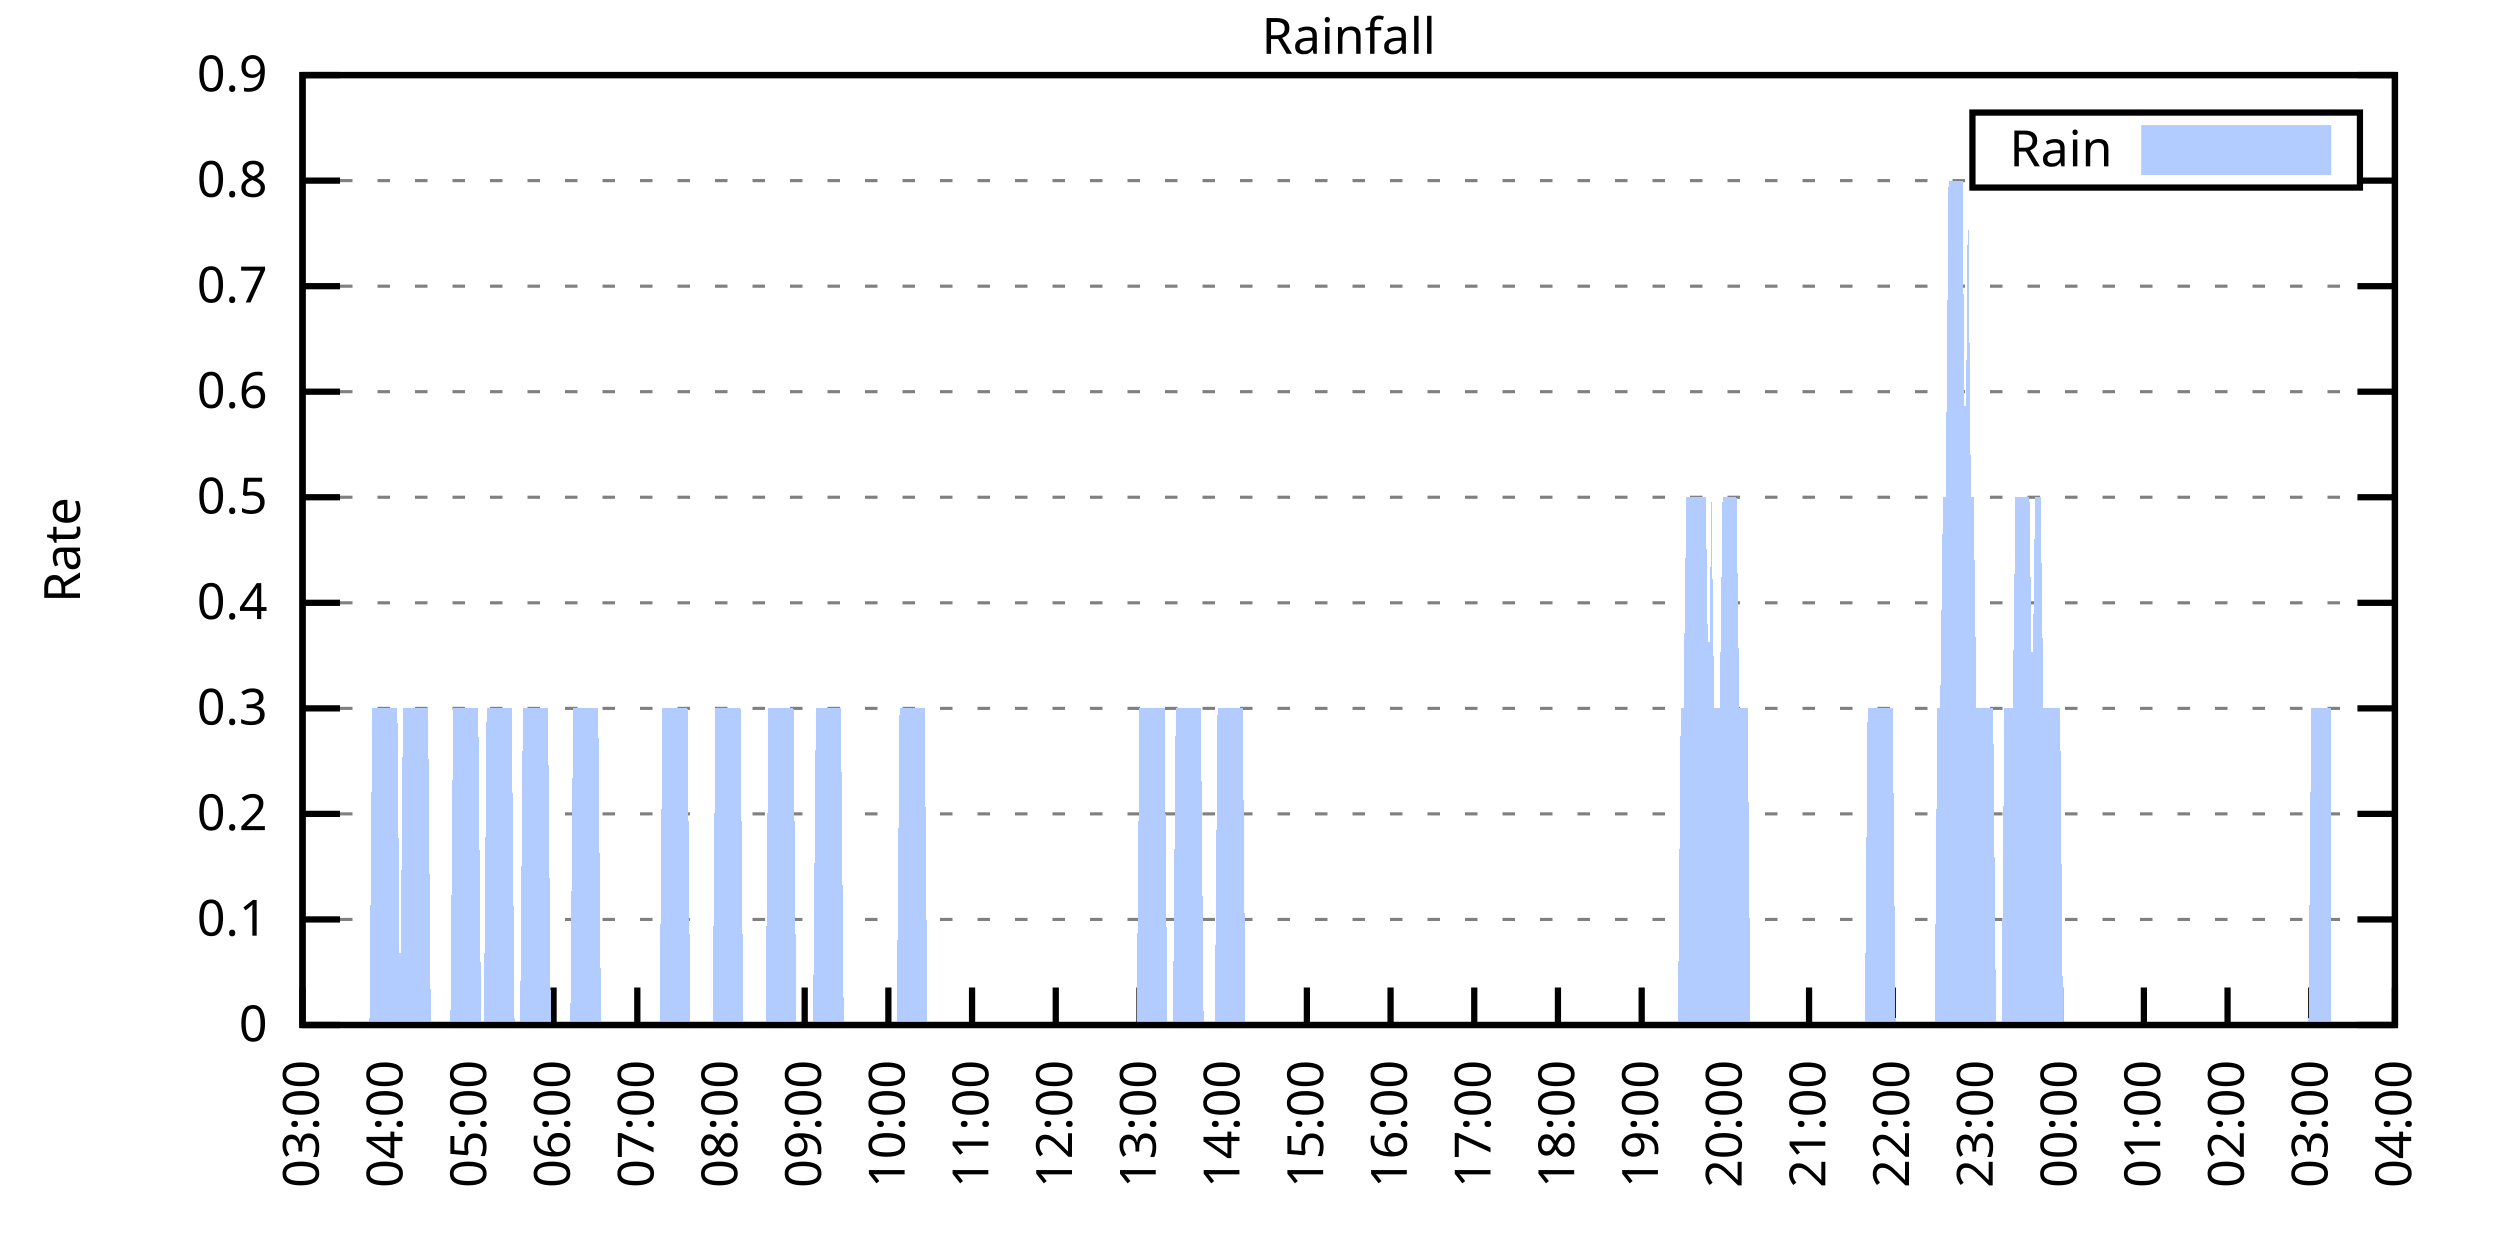
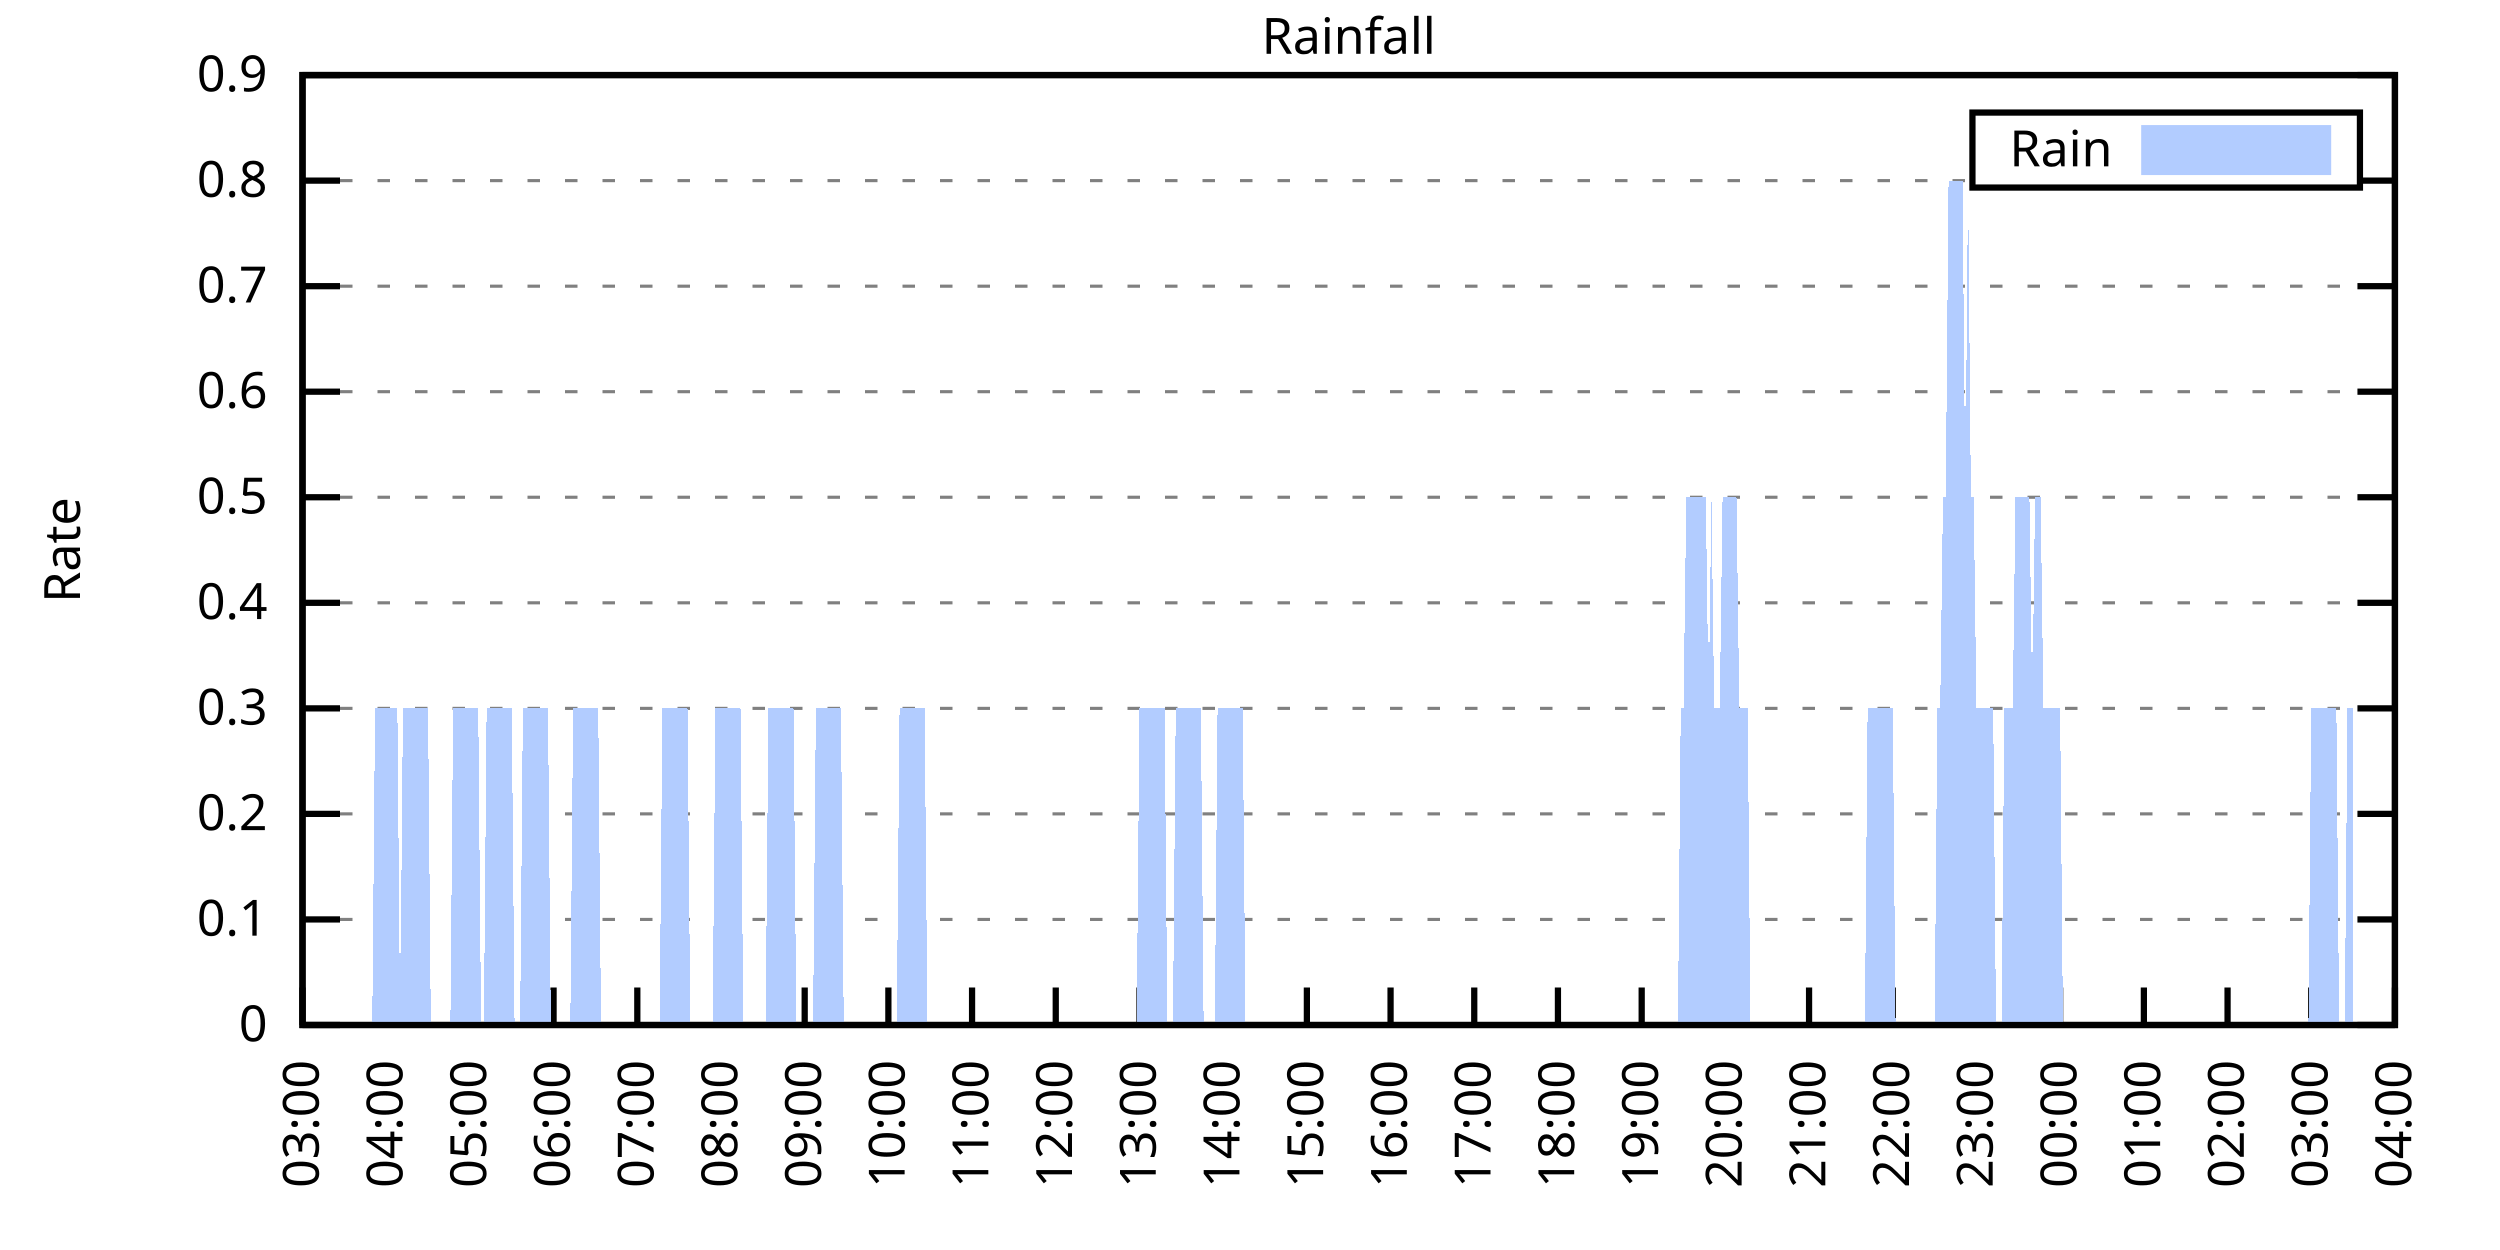
<svg xmlns="http://www.w3.org/2000/svg" xmlns:xlink="http://www.w3.org/1999/xlink" width="400" height="200" viewBox="0 0 400 200">
  <g id="gnuplot_canvas">
    <rect x="0" y="0" width="400" height="200" fill="none" />
    <defs>
      <circle id="gpDot" r="0.5" stroke-width="0.5" stroke="currentColor" />
      <path id="gpPt0" stroke-width="0.333" stroke="currentColor" d="M-1,0 h2 M0,-1 v2" />
      <path id="gpPt1" stroke-width="0.333" stroke="currentColor" d="M-1,-1 L1,1 M1,-1 L-1,1" />
      <path id="gpPt2" stroke-width="0.333" stroke="currentColor" d="M-1,0 L1,0 M0,-1 L0,1 M-1,-1 L1,1 M-1,1 L1,-1" />
      <rect id="gpPt3" stroke-width="0.333" stroke="currentColor" x="-1" y="-1" width="2" height="2" />
      <rect id="gpPt4" stroke-width="0.333" stroke="currentColor" fill="currentColor" x="-1" y="-1" width="2" height="2" />
      <circle id="gpPt5" stroke-width="0.333" stroke="currentColor" cx="0" cy="0" r="1" />
      <use xlink:href="#gpPt5" id="gpPt6" fill="currentColor" stroke="none" />
      <path id="gpPt7" stroke-width="0.333" stroke="currentColor" d="M0,-1.33 L-1.33,0.67 L1.33,0.67 z" />
      <use xlink:href="#gpPt7" id="gpPt8" fill="currentColor" stroke="none" />
      <use xlink:href="#gpPt7" id="gpPt9" stroke="currentColor" transform="rotate(180)" />
      <use xlink:href="#gpPt9" id="gpPt10" fill="currentColor" stroke="none" />
      <use xlink:href="#gpPt3" id="gpPt11" stroke="currentColor" transform="rotate(45)" />
      <use xlink:href="#gpPt11" id="gpPt12" fill="currentColor" stroke="none" />
      <path id="gpPt13" stroke-width="0.333" stroke="currentColor" d="M0,1.330 L1.265,0.411 L0.782,-1.067 L-0.782,-1.076 L-1.265,0.411 z" />
      <use xlink:href="#gpPt13" id="gpPt14" fill="currentColor" stroke="none" />
      <filter id="textbox" filterUnits="objectBoundingBox" x="0" y="0" height="1" width="1">
        <feFlood flood-color="white" flood-opacity="1" result="bgnd" />
        <feComposite in="SourceGraphic" in2="bgnd" operator="atop" />
      </filter>
      <filter id="greybox" filterUnits="objectBoundingBox" x="0" y="0" height="1" width="1">
        <feFlood flood-color="lightgrey" flood-opacity="1" result="grey" />
        <feComposite in="SourceGraphic" in2="grey" operator="atop" />
      </filter>
    </defs>
    <g fill="none" color="white" stroke="currentColor" stroke-width="1.00" stroke-linecap="butt" stroke-linejoin="miter">
</g>
    <g fill="none" color="black" stroke="currentColor" stroke-width="1.00" stroke-linecap="butt" stroke-linejoin="miter">
      <g stroke="none" shape-rendering="crispEdges">
        <polygon fill="rgb(255, 255, 255)" points="48.40,164.00 383.18,164.00 383.18,12.02 48.40,12.02 " />
      </g>
    </g>
    <g fill="none" color="black" stroke="currentColor" stroke-width="1.00" stroke-linecap="butt" stroke-linejoin="miter">
</g>
    <g fill="none" color="black" stroke="black" stroke-width="0.50" stroke-linecap="butt" stroke-linejoin="miter">
</g>
    <g fill="none" color="gray" stroke="currentColor" stroke-width="0.50" stroke-linecap="butt" stroke-linejoin="miter">
      <path stroke="gray" stroke-dasharray="2,4" class="gridline" d="M48.40,164.00 L383.19,164.00  " />
    </g>
    <g fill="none" color="gray" stroke="gray" stroke-width="1.00" stroke-linecap="butt" stroke-linejoin="miter">
</g>
    <g fill="none" color="black" stroke="currentColor" stroke-width="1.00" stroke-linecap="butt" stroke-linejoin="miter">
      <path stroke="black" d="M48.40,164.00 L54.40,164.00 M383.19,164.00 L377.19,164.00  " />
      <g transform="translate(42.80,166.60)" stroke="none" fill="black" font-family="Sans" font-size="8.00" text-anchor="end">
        <text>
          <tspan font-family="Sans"> 0</tspan>
        </text>
      </g>
    </g>
    <g fill="none" color="black" stroke="currentColor" stroke-width="1.00" stroke-linecap="butt" stroke-linejoin="miter">
</g>
    <g fill="none" color="black" stroke="black" stroke-width="0.50" stroke-linecap="butt" stroke-linejoin="miter">
</g>
    <g fill="none" color="gray" stroke="currentColor" stroke-width="0.50" stroke-linecap="butt" stroke-linejoin="miter">
      <path stroke="gray" stroke-dasharray="2,4" class="gridline" d="M48.40,147.11 L383.19,147.11  " />
    </g>
    <g fill="none" color="gray" stroke="gray" stroke-width="1.00" stroke-linecap="butt" stroke-linejoin="miter">
</g>
    <g fill="none" color="black" stroke="currentColor" stroke-width="1.00" stroke-linecap="butt" stroke-linejoin="miter">
      <path stroke="black" d="M48.40,147.11 L54.40,147.11 M383.19,147.11 L377.19,147.11  " />
      <g transform="translate(42.80,149.71)" stroke="none" fill="black" font-family="Sans" font-size="8.00" text-anchor="end">
        <text>
          <tspan font-family="Sans"> 0.1</tspan>
        </text>
      </g>
    </g>
    <g fill="none" color="black" stroke="currentColor" stroke-width="1.00" stroke-linecap="butt" stroke-linejoin="miter">
</g>
    <g fill="none" color="black" stroke="black" stroke-width="0.50" stroke-linecap="butt" stroke-linejoin="miter">
</g>
    <g fill="none" color="gray" stroke="currentColor" stroke-width="0.50" stroke-linecap="butt" stroke-linejoin="miter">
      <path stroke="gray" stroke-dasharray="2,4" class="gridline" d="M48.40,130.22 L383.19,130.22  " />
    </g>
    <g fill="none" color="gray" stroke="gray" stroke-width="1.00" stroke-linecap="butt" stroke-linejoin="miter">
</g>
    <g fill="none" color="black" stroke="currentColor" stroke-width="1.00" stroke-linecap="butt" stroke-linejoin="miter">
      <path stroke="black" d="M48.40,130.22 L54.40,130.22 M383.19,130.22 L377.19,130.22  " />
      <g transform="translate(42.80,132.82)" stroke="none" fill="black" font-family="Sans" font-size="8.00" text-anchor="end">
        <text>
          <tspan font-family="Sans"> 0.2</tspan>
        </text>
      </g>
    </g>
    <g fill="none" color="black" stroke="currentColor" stroke-width="1.00" stroke-linecap="butt" stroke-linejoin="miter">
</g>
    <g fill="none" color="black" stroke="black" stroke-width="0.50" stroke-linecap="butt" stroke-linejoin="miter">
</g>
    <g fill="none" color="gray" stroke="currentColor" stroke-width="0.50" stroke-linecap="butt" stroke-linejoin="miter">
      <path stroke="gray" stroke-dasharray="2,4" class="gridline" d="M48.40,113.34 L383.19,113.34  " />
    </g>
    <g fill="none" color="gray" stroke="gray" stroke-width="1.00" stroke-linecap="butt" stroke-linejoin="miter">
</g>
    <g fill="none" color="black" stroke="currentColor" stroke-width="1.00" stroke-linecap="butt" stroke-linejoin="miter">
      <path stroke="black" d="M48.40,113.34 L54.40,113.34 M383.19,113.34 L377.19,113.34  " />
      <g transform="translate(42.80,115.94)" stroke="none" fill="black" font-family="Sans" font-size="8.00" text-anchor="end">
        <text>
          <tspan font-family="Sans"> 0.3</tspan>
        </text>
      </g>
    </g>
    <g fill="none" color="black" stroke="currentColor" stroke-width="1.00" stroke-linecap="butt" stroke-linejoin="miter">
</g>
    <g fill="none" color="black" stroke="black" stroke-width="0.50" stroke-linecap="butt" stroke-linejoin="miter">
</g>
    <g fill="none" color="gray" stroke="currentColor" stroke-width="0.50" stroke-linecap="butt" stroke-linejoin="miter">
      <path stroke="gray" stroke-dasharray="2,4" class="gridline" d="M48.40,96.45 L383.19,96.45  " />
    </g>
    <g fill="none" color="gray" stroke="gray" stroke-width="1.00" stroke-linecap="butt" stroke-linejoin="miter">
</g>
    <g fill="none" color="black" stroke="currentColor" stroke-width="1.00" stroke-linecap="butt" stroke-linejoin="miter">
      <path stroke="black" d="M48.40,96.45 L54.40,96.45 M383.19,96.45 L377.19,96.45  " />
      <g transform="translate(42.80,99.05)" stroke="none" fill="black" font-family="Sans" font-size="8.00" text-anchor="end">
        <text>
          <tspan font-family="Sans"> 0.4</tspan>
        </text>
      </g>
    </g>
    <g fill="none" color="black" stroke="currentColor" stroke-width="1.00" stroke-linecap="butt" stroke-linejoin="miter">
</g>
    <g fill="none" color="black" stroke="black" stroke-width="0.50" stroke-linecap="butt" stroke-linejoin="miter">
</g>
    <g fill="none" color="gray" stroke="currentColor" stroke-width="0.50" stroke-linecap="butt" stroke-linejoin="miter">
      <path stroke="gray" stroke-dasharray="2,4" class="gridline" d="M48.40,79.56 L383.19,79.56  " />
    </g>
    <g fill="none" color="gray" stroke="gray" stroke-width="1.00" stroke-linecap="butt" stroke-linejoin="miter">
</g>
    <g fill="none" color="black" stroke="currentColor" stroke-width="1.00" stroke-linecap="butt" stroke-linejoin="miter">
      <path stroke="black" d="M48.40,79.56 L54.40,79.56 M383.19,79.56 L377.19,79.56  " />
      <g transform="translate(42.80,82.16)" stroke="none" fill="black" font-family="Sans" font-size="8.00" text-anchor="end">
        <text>
          <tspan font-family="Sans"> 0.5</tspan>
        </text>
      </g>
    </g>
    <g fill="none" color="black" stroke="currentColor" stroke-width="1.00" stroke-linecap="butt" stroke-linejoin="miter">
</g>
    <g fill="none" color="black" stroke="black" stroke-width="0.50" stroke-linecap="butt" stroke-linejoin="miter">
</g>
    <g fill="none" color="gray" stroke="currentColor" stroke-width="0.50" stroke-linecap="butt" stroke-linejoin="miter">
      <path stroke="gray" stroke-dasharray="2,4" class="gridline" d="M48.40,62.67 L383.19,62.67  " />
    </g>
    <g fill="none" color="gray" stroke="gray" stroke-width="1.00" stroke-linecap="butt" stroke-linejoin="miter">
</g>
    <g fill="none" color="black" stroke="currentColor" stroke-width="1.00" stroke-linecap="butt" stroke-linejoin="miter">
      <path stroke="black" d="M48.40,62.67 L54.40,62.67 M383.19,62.67 L377.19,62.67  " />
      <g transform="translate(42.80,65.27)" stroke="none" fill="black" font-family="Sans" font-size="8.00" text-anchor="end">
        <text>
          <tspan font-family="Sans"> 0.6</tspan>
        </text>
      </g>
    </g>
    <g fill="none" color="black" stroke="currentColor" stroke-width="1.00" stroke-linecap="butt" stroke-linejoin="miter">
</g>
    <g fill="none" color="black" stroke="black" stroke-width="0.50" stroke-linecap="butt" stroke-linejoin="miter">
</g>
    <g fill="none" color="gray" stroke="currentColor" stroke-width="0.50" stroke-linecap="butt" stroke-linejoin="miter">
      <path stroke="gray" stroke-dasharray="2,4" class="gridline" d="M48.40,45.79 L383.19,45.79  " />
    </g>
    <g fill="none" color="gray" stroke="gray" stroke-width="1.00" stroke-linecap="butt" stroke-linejoin="miter">
</g>
    <g fill="none" color="black" stroke="currentColor" stroke-width="1.00" stroke-linecap="butt" stroke-linejoin="miter">
      <path stroke="black" d="M48.40,45.79 L54.40,45.79 M383.19,45.79 L377.19,45.79  " />
      <g transform="translate(42.80,48.39)" stroke="none" fill="black" font-family="Sans" font-size="8.00" text-anchor="end">
        <text>
          <tspan font-family="Sans"> 0.7</tspan>
        </text>
      </g>
    </g>
    <g fill="none" color="black" stroke="currentColor" stroke-width="1.00" stroke-linecap="butt" stroke-linejoin="miter">
</g>
    <g fill="none" color="black" stroke="black" stroke-width="0.50" stroke-linecap="butt" stroke-linejoin="miter">
</g>
    <g fill="none" color="gray" stroke="currentColor" stroke-width="0.50" stroke-linecap="butt" stroke-linejoin="miter">
      <path stroke="gray" stroke-dasharray="2,4" class="gridline" d="M48.40,28.90 L315.59,28.90 M377.59,28.90 L383.19,28.90  " />
    </g>
    <g fill="none" color="gray" stroke="gray" stroke-width="1.00" stroke-linecap="butt" stroke-linejoin="miter">
</g>
    <g fill="none" color="black" stroke="currentColor" stroke-width="1.00" stroke-linecap="butt" stroke-linejoin="miter">
      <path stroke="black" d="M48.40,28.90 L54.40,28.90 M383.19,28.90 L377.19,28.90  " />
      <g transform="translate(42.80,31.50)" stroke="none" fill="black" font-family="Sans" font-size="8.00" text-anchor="end">
        <text>
          <tspan font-family="Sans"> 0.8</tspan>
        </text>
      </g>
    </g>
    <g fill="none" color="black" stroke="currentColor" stroke-width="1.00" stroke-linecap="butt" stroke-linejoin="miter">
</g>
    <g fill="none" color="black" stroke="black" stroke-width="0.50" stroke-linecap="butt" stroke-linejoin="miter">
</g>
    <g fill="none" color="gray" stroke="currentColor" stroke-width="0.50" stroke-linecap="butt" stroke-linejoin="miter">
      <path stroke="gray" stroke-dasharray="2,4" class="gridline" d="M48.40,12.01 L383.19,12.01  " />
    </g>
    <g fill="none" color="gray" stroke="gray" stroke-width="1.00" stroke-linecap="butt" stroke-linejoin="miter">
</g>
    <g fill="none" color="black" stroke="currentColor" stroke-width="1.00" stroke-linecap="butt" stroke-linejoin="miter">
      <path stroke="black" d="M48.40,12.01 L54.40,12.01 M383.19,12.01 L377.19,12.01  " />
      <g transform="translate(42.80,14.61)" stroke="none" fill="black" font-family="Sans" font-size="8.00" text-anchor="end">
        <text>
          <tspan font-family="Sans"> 0.9</tspan>
        </text>
      </g>
    </g>
    <g fill="none" color="black" stroke="currentColor" stroke-width="1.00" stroke-linecap="butt" stroke-linejoin="miter">
      <path stroke="black" d="M48.40,164.00 L48.40,158.00  " />
      <g transform="translate(51.00,169.60) rotate(270.00)" stroke="none" fill="black" font-family="Sans" font-size="8.00" text-anchor="end">
        <text>
          <tspan font-family="Sans">03:00</tspan>
        </text>
      </g>
    </g>
    <g fill="none" color="black" stroke="currentColor" stroke-width="1.00" stroke-linecap="butt" stroke-linejoin="miter">
      <path stroke="black" d="M61.79,164.00 L61.79,158.00  " />
      <g transform="translate(64.39,169.60) rotate(270.00)" stroke="none" fill="black" font-family="Sans" font-size="8.00" text-anchor="end">
        <text>
          <tspan font-family="Sans">04:00</tspan>
        </text>
      </g>
    </g>
    <g fill="none" color="black" stroke="currentColor" stroke-width="1.00" stroke-linecap="butt" stroke-linejoin="miter">
      <path stroke="black" d="M75.18,164.00 L75.18,158.00  " />
      <g transform="translate(77.78,169.60) rotate(270.00)" stroke="none" fill="black" font-family="Sans" font-size="8.00" text-anchor="end">
        <text>
          <tspan font-family="Sans">05:00</tspan>
        </text>
      </g>
    </g>
    <g fill="none" color="black" stroke="currentColor" stroke-width="1.00" stroke-linecap="butt" stroke-linejoin="miter">
      <path stroke="black" d="M88.57,164.00 L88.57,158.00  " />
      <g transform="translate(91.17,169.60) rotate(270.00)" stroke="none" fill="black" font-family="Sans" font-size="8.00" text-anchor="end">
        <text>
          <tspan font-family="Sans">06:00</tspan>
        </text>
      </g>
    </g>
    <g fill="none" color="black" stroke="currentColor" stroke-width="1.00" stroke-linecap="butt" stroke-linejoin="miter">
      <path stroke="black" d="M101.97,164.00 L101.97,158.00  " />
      <g transform="translate(104.57,169.60) rotate(270.00)" stroke="none" fill="black" font-family="Sans" font-size="8.00" text-anchor="end">
        <text>
          <tspan font-family="Sans">07:00</tspan>
        </text>
      </g>
    </g>
    <g fill="none" color="black" stroke="currentColor" stroke-width="1.00" stroke-linecap="butt" stroke-linejoin="miter">
      <path stroke="black" d="M115.36,164.00 L115.36,158.00  " />
      <g transform="translate(117.96,169.60) rotate(270.00)" stroke="none" fill="black" font-family="Sans" font-size="8.00" text-anchor="end">
        <text>
          <tspan font-family="Sans">08:00</tspan>
        </text>
      </g>
    </g>
    <g fill="none" color="black" stroke="currentColor" stroke-width="1.00" stroke-linecap="butt" stroke-linejoin="miter">
      <path stroke="black" d="M128.75,164.00 L128.75,158.00  " />
      <g transform="translate(131.35,169.60) rotate(270.00)" stroke="none" fill="black" font-family="Sans" font-size="8.00" text-anchor="end">
        <text>
          <tspan font-family="Sans">09:00</tspan>
        </text>
      </g>
    </g>
    <g fill="none" color="black" stroke="currentColor" stroke-width="1.00" stroke-linecap="butt" stroke-linejoin="miter">
      <path stroke="black" d="M142.14,164.00 L142.14,158.00  " />
      <g transform="translate(144.74,169.60) rotate(270.00)" stroke="none" fill="black" font-family="Sans" font-size="8.00" text-anchor="end">
        <text>
          <tspan font-family="Sans">10:00</tspan>
        </text>
      </g>
    </g>
    <g fill="none" color="black" stroke="currentColor" stroke-width="1.00" stroke-linecap="butt" stroke-linejoin="miter">
      <path stroke="black" d="M155.53,164.00 L155.53,158.00  " />
      <g transform="translate(158.13,169.60) rotate(270.00)" stroke="none" fill="black" font-family="Sans" font-size="8.00" text-anchor="end">
        <text>
          <tspan font-family="Sans">11:00</tspan>
        </text>
      </g>
    </g>
    <g fill="none" color="black" stroke="currentColor" stroke-width="1.00" stroke-linecap="butt" stroke-linejoin="miter">
      <path stroke="black" d="M168.92,164.00 L168.92,158.00  " />
      <g transform="translate(171.52,169.60) rotate(270.00)" stroke="none" fill="black" font-family="Sans" font-size="8.00" text-anchor="end">
        <text>
          <tspan font-family="Sans">12:00</tspan>
        </text>
      </g>
    </g>
    <g fill="none" color="black" stroke="currentColor" stroke-width="1.00" stroke-linecap="butt" stroke-linejoin="miter">
      <path stroke="black" d="M182.32,164.00 L182.32,158.00  " />
      <g transform="translate(184.92,169.60) rotate(270.00)" stroke="none" fill="black" font-family="Sans" font-size="8.00" text-anchor="end">
        <text>
          <tspan font-family="Sans">13:00</tspan>
        </text>
      </g>
    </g>
    <g fill="none" color="black" stroke="currentColor" stroke-width="1.00" stroke-linecap="butt" stroke-linejoin="miter">
      <path stroke="black" d="M195.71,164.00 L195.71,158.00  " />
      <g transform="translate(198.31,169.60) rotate(270.00)" stroke="none" fill="black" font-family="Sans" font-size="8.00" text-anchor="end">
        <text>
          <tspan font-family="Sans">14:00</tspan>
        </text>
      </g>
    </g>
    <g fill="none" color="black" stroke="currentColor" stroke-width="1.00" stroke-linecap="butt" stroke-linejoin="miter">
      <path stroke="black" d="M209.10,164.00 L209.10,158.00  " />
      <g transform="translate(211.70,169.60) rotate(270.00)" stroke="none" fill="black" font-family="Sans" font-size="8.00" text-anchor="end">
        <text>
          <tspan font-family="Sans">15:00</tspan>
        </text>
      </g>
    </g>
    <g fill="none" color="black" stroke="currentColor" stroke-width="1.00" stroke-linecap="butt" stroke-linejoin="miter">
      <path stroke="black" d="M222.49,164.00 L222.49,158.00  " />
      <g transform="translate(225.09,169.60) rotate(270.00)" stroke="none" fill="black" font-family="Sans" font-size="8.00" text-anchor="end">
        <text>
          <tspan font-family="Sans">16:00</tspan>
        </text>
      </g>
    </g>
    <g fill="none" color="black" stroke="currentColor" stroke-width="1.00" stroke-linecap="butt" stroke-linejoin="miter">
      <path stroke="black" d="M235.88,164.00 L235.88,158.00  " />
      <g transform="translate(238.48,169.60) rotate(270.00)" stroke="none" fill="black" font-family="Sans" font-size="8.00" text-anchor="end">
        <text>
          <tspan font-family="Sans">17:00</tspan>
        </text>
      </g>
    </g>
    <g fill="none" color="black" stroke="currentColor" stroke-width="1.00" stroke-linecap="butt" stroke-linejoin="miter">
      <path stroke="black" d="M249.27,164.00 L249.27,158.00  " />
      <g transform="translate(251.87,169.60) rotate(270.00)" stroke="none" fill="black" font-family="Sans" font-size="8.00" text-anchor="end">
        <text>
          <tspan font-family="Sans">18:00</tspan>
        </text>
      </g>
    </g>
    <g fill="none" color="black" stroke="currentColor" stroke-width="1.00" stroke-linecap="butt" stroke-linejoin="miter">
      <path stroke="black" d="M262.67,164.00 L262.67,158.00  " />
      <g transform="translate(265.27,169.60) rotate(270.00)" stroke="none" fill="black" font-family="Sans" font-size="8.00" text-anchor="end">
        <text>
          <tspan font-family="Sans">19:00</tspan>
        </text>
      </g>
    </g>
    <g fill="none" color="black" stroke="currentColor" stroke-width="1.00" stroke-linecap="butt" stroke-linejoin="miter">
      <path stroke="black" d="M276.06,164.00 L276.06,158.00  " />
      <g transform="translate(278.66,169.60) rotate(270.00)" stroke="none" fill="black" font-family="Sans" font-size="8.00" text-anchor="end">
        <text>
          <tspan font-family="Sans">20:00</tspan>
        </text>
      </g>
    </g>
    <g fill="none" color="black" stroke="currentColor" stroke-width="1.00" stroke-linecap="butt" stroke-linejoin="miter">
      <path stroke="black" d="M289.45,164.00 L289.45,158.00  " />
      <g transform="translate(292.05,169.60) rotate(270.00)" stroke="none" fill="black" font-family="Sans" font-size="8.00" text-anchor="end">
        <text>
          <tspan font-family="Sans">21:00</tspan>
        </text>
      </g>
    </g>
    <g fill="none" color="black" stroke="currentColor" stroke-width="1.00" stroke-linecap="butt" stroke-linejoin="miter">
      <path stroke="black" d="M302.84,164.00 L302.84,158.00  " />
      <g transform="translate(305.44,169.60) rotate(270.00)" stroke="none" fill="black" font-family="Sans" font-size="8.00" text-anchor="end">
        <text>
          <tspan font-family="Sans">22:00</tspan>
        </text>
      </g>
    </g>
    <g fill="none" color="black" stroke="currentColor" stroke-width="1.00" stroke-linecap="butt" stroke-linejoin="miter">
      <path stroke="black" d="M316.23,164.00 L316.23,158.00  " />
      <g transform="translate(318.83,169.60) rotate(270.00)" stroke="none" fill="black" font-family="Sans" font-size="8.00" text-anchor="end">
        <text>
          <tspan font-family="Sans">23:00</tspan>
        </text>
      </g>
    </g>
    <g fill="none" color="black" stroke="currentColor" stroke-width="1.00" stroke-linecap="butt" stroke-linejoin="miter">
      <path stroke="black" d="M329.62,164.00 L329.62,158.00  " />
      <g transform="translate(332.22,169.60) rotate(270.00)" stroke="none" fill="black" font-family="Sans" font-size="8.00" text-anchor="end">
        <text>
          <tspan font-family="Sans">00:00</tspan>
        </text>
      </g>
    </g>
    <g fill="none" color="black" stroke="currentColor" stroke-width="1.00" stroke-linecap="butt" stroke-linejoin="miter">
      <path stroke="black" d="M343.02,164.00 L343.02,158.00  " />
      <g transform="translate(345.62,169.60) rotate(270.00)" stroke="none" fill="black" font-family="Sans" font-size="8.00" text-anchor="end">
        <text>
          <tspan font-family="Sans">01:00</tspan>
        </text>
      </g>
    </g>
    <g fill="none" color="black" stroke="currentColor" stroke-width="1.00" stroke-linecap="butt" stroke-linejoin="miter">
      <path stroke="black" d="M356.41,164.00 L356.41,158.00  " />
      <g transform="translate(359.01,169.60) rotate(270.00)" stroke="none" fill="black" font-family="Sans" font-size="8.00" text-anchor="end">
        <text>
          <tspan font-family="Sans">02:00</tspan>
        </text>
      </g>
    </g>
    <g fill="none" color="black" stroke="currentColor" stroke-width="1.00" stroke-linecap="butt" stroke-linejoin="miter">
      <path stroke="black" d="M369.80,164.00 L369.80,158.00  " />
      <g transform="translate(372.40,169.60) rotate(270.00)" stroke="none" fill="black" font-family="Sans" font-size="8.00" text-anchor="end">
        <text>
          <tspan font-family="Sans">03:00</tspan>
        </text>
      </g>
    </g>
    <g fill="none" color="black" stroke="currentColor" stroke-width="1.00" stroke-linecap="butt" stroke-linejoin="miter">
      <path stroke="black" d="M383.19,164.00 L383.19,158.00  " />
      <g transform="translate(385.79,169.60) rotate(270.00)" stroke="none" fill="black" font-family="Sans" font-size="8.00" text-anchor="end">
        <text>
          <tspan font-family="Sans">04:00</tspan>
        </text>
      </g>
    </g>
    <g fill="none" color="black" stroke="currentColor" stroke-width="1.00" stroke-linecap="butt" stroke-linejoin="miter">
</g>
    <g fill="none" color="black" stroke="currentColor" stroke-width="1.00" stroke-linecap="butt" stroke-linejoin="miter">
      <path stroke="black" d="M48.40,12.01 L48.40,164.00 L383.19,164.00 L383.19,12.01 L48.40,12.01 Z  " />
    </g>
    <g fill="none" color="black" stroke="currentColor" stroke-width="1.00" stroke-linecap="butt" stroke-linejoin="miter">
</g>
    <g fill="none" color="black" stroke="currentColor" stroke-width="1.00" stroke-linecap="butt" stroke-linejoin="miter">
      <path stroke="black" d="M315.59,30.01 L315.59,18.01 L377.59,18.01 L377.59,30.01 L315.59,30.01 Z  " />
    </g>
    <g id="Rainfall_plot_1">
      <g fill="none" color="white" stroke="black" stroke-width="2.00" stroke-linecap="butt" stroke-linejoin="miter">
</g>
      <g fill="none" color="black" stroke="currentColor" stroke-width="2.00" stroke-linecap="butt" stroke-linejoin="miter">
        <g transform="translate(337.99,26.61)" stroke="none" fill="black" font-family="Sans" font-size="8.00" text-anchor="end">
          <text>
            <tspan font-family="Sans">Rain</tspan>
          </text>
        </g>
      </g>
      <g fill="none" color="black" stroke="currentColor" stroke-width="2.00" stroke-linecap="butt" stroke-linejoin="miter">
        <g stroke="none" shape-rendering="crispEdges">
          <polygon fill="rgb(178, 204, 255)" points="343.59,27.01 371.99,27.01 371.99,21.01 343.59,21.01 " />
        </g>
        <path stroke="rgb(178, 204, 255)" d="M343.59,27.01 L371.99,27.01 L371.99,21.01 L343.59,21.01 L343.59,27.01 Z  " />
      </g>
      <g fill="none" color="black" stroke="currentColor" stroke-width="2.00" stroke-linecap="butt" stroke-linejoin="miter">
        <g stroke="none" shape-rendering="crispEdges">
-           <polygon fill="rgb(178, 204, 255)" points="51.97,164.00 52.42,164.00 52.86,164.00 53.31,164.00 53.76,164.00 54.20,164.00 54.65,164.00 55.10,164.00 55.54,164.00 55.99,164.00 56.43,164.00 56.88,164.00 57.33,164.00 57.77,164.00 58.22,164.00 58.67,164.00 59.11,164.00 59.56,113.34 60.01,113.34 60.45,113.34 60.90,113.34 61.35,113.34 61.79,113.34 62.24,113.34 62.68,113.34 63.13,113.34 63.58,113.34 64.02,164.00 64.47,113.34 64.92,113.34 65.36,113.34 65.81,113.34 66.26,113.34 66.70,113.34 67.15,113.34 67.59,113.34 68.04,113.34 68.49,113.34 68.93,164.00 69.38,164.00 69.83,164.00 70.27,164.00 70.72,164.00 71.17,164.00 71.61,164.00 72.06,164.00 72.50,113.34 72.95,113.34 73.40,113.34 73.84,113.34 74.29,113.34 74.74,113.34 75.18,113.34 75.63,113.34 76.08,113.34 76.52,113.34 76.97,164.00 77.42,164.00 77.86,113.34 78.31,113.34 78.75,113.34 79.20,113.34 79.65,113.34 80.09,113.34 80.54,113.34 80.99,113.34 81.43,113.34 81.88,113.34 82.33,164.00 82.77,164.00 83.22,164.00 83.66,113.34 84.11,113.34 84.56,113.34 85.00,113.34 85.45,113.34 85.90,113.34 86.34,113.34 86.79,113.34 87.24,113.34 87.68,113.34 88.13,164.00 88.57,164.00 89.02,164.00 89.47,164.00 89.91,164.00 90.36,164.00 90.81,164.00 91.25,164.00 91.70,113.34 92.15,113.34 92.59,113.34 93.04,113.34 93.49,113.34 93.93,113.34 94.38,113.34 94.82,113.34 95.27,113.34 95.72,113.34 96.16,164.00 96.61,164.00 97.06,164.00 97.50,164.00 97.95,164.00 98.40,164.00 98.84,164.00 99.29,164.00 99.73,164.00 100.18,164.00 100.63,164.00 101.07,164.00 101.52,164.00 101.97,164.00 102.41,164.00 102.86,164.00 103.31,164.00 103.75,164.00 104.20,164.00 104.64,164.00 105.09,164.00 105.54,164.00 105.98,113.34 106.43,113.34 106.88,113.34 107.32,113.34 107.77,113.34 108.22,113.34 108.66,113.34 109.11,113.34 109.55,113.34 110.00,113.34 110.45,164.00 110.89,164.00 111.34,164.00 111.79,164.00 112.23,164.00 112.68,164.00 113.13,164.00 113.57,164.00 114.02,164.00 114.47,113.34 114.91,113.34 115.36,113.34 115.80,113.34 116.25,113.34 116.70,113.34 117.14,113.34 117.59,113.34 118.04,113.34 118.48,113.34 118.93,164.00 119.38,164.00 119.82,164.00 120.27,164.00 120.71,164.00 121.16,164.00 121.61,164.00 122.05,164.00 122.50,164.00 122.95,113.34 123.39,113.34 123.84,113.34 124.29,113.34 124.73,113.34 125.18,113.34 125.62,113.34 126.07,113.34 126.52,113.34 126.96,113.34 127.41,164.00 127.86,164.00 128.30,164.00 128.75,164.00 129.20,164.00 129.64,164.00 130.09,164.00 130.54,113.34 130.98,113.34 131.43,113.34 131.87,113.34 132.32,113.34 132.77,113.34 133.21,113.34 133.66,113.34 134.11,113.34 134.55,113.34 135.00,164.00 135.45,164.00 135.89,164.00 136.34,164.00 136.78,164.00 137.23,164.00 137.68,164.00 138.12,164.00 138.57,164.00 139.02,164.00 139.46,164.00 139.91,164.00 140.36,164.00 140.80,164.00 141.25,164.00 141.69,164.00 142.14,164.00 142.59,164.00 143.03,164.00 143.48,164.00 143.93,113.34 144.37,113.34 144.82,113.34 145.27,113.34 145.71,113.34 146.16,113.34 146.61,113.34 147.05,113.34 147.50,113.34 147.94,113.34 148.39,164.00 148.84,164.00 149.28,164.00 149.73,164.00 150.18,164.00 150.62,164.00 151.07,164.00 151.52,164.00 151.96,164.00 152.41,164.00 152.85,164.00 153.30,164.00 153.75,164.00 154.19,164.00 154.64,164.00 155.09,164.00 155.53,164.00 155.98,164.00 156.43,164.00 156.87,164.00 157.32,164.00 157.76,164.00 158.21,164.00 158.66,164.00 159.10,164.00 159.55,164.00 160.00,164.00 160.44,164.00 160.89,164.00 161.34,164.00 161.78,164.00 162.23,164.00 162.67,164.00 163.12,164.00 163.57,164.00 164.01,164.00 164.46,164.00 164.91,164.00 165.35,164.00 165.80,164.00 166.25,164.00 166.69,164.00 167.14,164.00 167.59,164.00 168.03,164.00 168.48,164.00 168.92,164.00 169.37,164.00 169.82,164.00 170.26,164.00 170.71,164.00 171.16,164.00 171.60,164.00 172.05,164.00 172.50,164.00 172.94,164.00 173.39,164.00 173.83,164.00 174.28,164.00 174.73,164.00 175.17,164.00 175.62,164.00 176.07,164.00 176.51,164.00 176.96,164.00 177.41,164.00 177.85,164.00 178.30,164.00 178.74,164.00 179.19,164.00 179.64,164.00 180.08,164.00 180.53,164.00 180.98,164.00 181.42,164.00 181.87,164.00 182.32,113.34 182.76,113.34 183.21,113.34 183.66,113.34 184.10,113.34 184.55,113.34 184.99,113.34 185.44,113.34 185.89,113.34 186.33,113.34 186.78,164.00 187.23,164.00 187.67,164.00 188.12,113.34 188.57,113.34 189.01,113.34 189.46,113.34 189.90,113.34 190.35,113.34 190.80,113.34 191.24,113.34 191.69,113.34 192.14,113.34 192.58,164.00 193.03,164.00 193.48,164.00 193.92,164.00 194.37,164.00 194.81,113.34 195.26,113.34 195.71,113.34 196.15,113.34 196.60,113.34 197.05,113.34 197.49,113.34 197.94,113.34 198.39,113.34 198.83,113.34 199.28,164.00 199.73,164.00 200.17,164.00 200.62,164.00 201.06,164.00 201.51,164.00 201.96,164.00 202.40,164.00 202.85,164.00 203.30,164.00 203.74,164.00 204.19,164.00 204.64,164.00 205.08,164.00 205.53,164.00 205.97,164.00 206.42,164.00 206.87,164.00 207.31,164.00 207.76,164.00 208.21,164.00 208.65,164.00 209.10,164.00 209.55,164.00 209.99,164.00 210.44,164.00 210.88,164.00 211.33,164.00 211.78,164.00 212.22,164.00 212.67,164.00 213.12,164.00 213.56,164.00 214.01,164.00 214.46,164.00 214.90,164.00 215.35,164.00 215.80,164.00 216.24,164.00 216.69,164.00 217.13,164.00 217.58,164.00 218.03,164.00 218.47,164.00 218.92,164.00 219.37,164.00 219.81,164.00 220.26,164.00 220.71,164.00 221.15,164.00 221.60,164.00 222.04,164.00 222.49,164.00 222.94,164.00 223.38,164.00 223.83,164.00 224.28,164.00 224.72,164.00 225.17,164.00 225.62,164.00 226.06,164.00 226.51,164.00 226.95,164.00 227.40,164.00 227.85,164.00 228.29,164.00 228.74,164.00 229.19,164.00 229.63,164.00 230.08,164.00 230.53,164.00 230.97,164.00 231.42,164.00 231.86,164.00 232.31,164.00 232.76,164.00 233.20,164.00 233.65,164.00 234.10,164.00 234.54,164.00 234.99,164.00 235.44,164.00 235.88,164.00 236.33,164.00 236.78,164.00 237.22,164.00 237.67,164.00 238.11,164.00 238.56,164.00 239.01,164.00 239.45,164.00 239.90,164.00 240.35,164.00 240.79,164.00 241.24,164.00 241.69,164.00 242.13,164.00 242.58,164.00 243.02,164.00 243.47,164.00 243.92,164.00 244.36,164.00 244.81,164.00 245.26,164.00 245.70,164.00 246.15,164.00 246.60,164.00 247.04,164.00 247.49,164.00 247.93,164.00 248.38,164.00 248.83,164.00 249.27,164.00 249.72,164.00 250.17,164.00 250.61,164.00 251.06,164.00 251.51,164.00 251.95,164.00 252.40,164.00 252.85,164.00 253.29,164.00 253.74,164.00 254.18,164.00 254.63,164.00 255.08,164.00 255.52,164.00 255.97,164.00 256.42,164.00 256.86,164.00 257.31,164.00 257.76,164.00 258.20,164.00 258.65,164.00 259.09,164.00 259.54,164.00 259.99,164.00 260.43,164.00 260.88,164.00 261.33,164.00 261.77,164.00 262.22,164.00 262.67,164.00 263.11,164.00 263.56,164.00 264.00,164.00 264.45,164.00 264.90,164.00 265.34,164.00 265.79,164.00 266.24,164.00 266.68,164.00 267.13,164.00 267.58,164.00 268.02,164.00 268.47,164.00 268.92,113.34 269.36,113.34 269.81,79.56 270.25,79.56 270.70,79.56 271.15,79.56 271.59,79.56 272.04,79.56 272.49,79.56 272.93,79.56 273.38,113.34 273.83,79.56 274.27,113.34 274.72,113.34 275.16,113.34 275.61,79.56 276.06,79.56 276.50,79.56 276.95,79.56 277.40,79.56 277.84,79.56 278.29,113.34 278.74,113.34 279.18,113.34 279.63,113.34 280.07,164.00 280.52,164.00 280.97,164.00 281.41,164.00 281.86,164.00 282.31,164.00 282.75,164.00 283.20,164.00 283.65,164.00 284.09,164.00 284.54,164.00 284.98,164.00 285.43,164.00 285.88,164.00 286.32,164.00 286.77,164.00 287.22,164.00 287.66,164.00 288.11,164.00 288.56,164.00 289.00,164.00 289.45,164.00 289.90,164.00 290.34,164.00 290.79,164.00 291.23,164.00 291.68,164.00 292.13,164.00 292.57,164.00 293.02,164.00 293.47,164.00 293.91,164.00 294.36,164.00 294.81,164.00 295.25,164.00 295.70,164.00 296.14,164.00 296.59,164.00 297.04,164.00 297.48,164.00 297.93,164.00 298.38,164.00 298.82,113.34 299.27,113.34 299.72,113.34 300.16,113.34 300.61,113.34 301.05,113.34 301.50,113.34 301.95,113.34 302.39,113.34 302.84,113.34 303.29,164.00 303.73,164.00 304.18,164.00 304.63,164.00 305.07,164.00 305.52,164.00 305.97,164.00 306.41,164.00 306.86,164.00 307.30,164.00 307.75,164.00 308.20,164.00 308.64,164.00 309.09,164.00 309.54,164.00 309.98,113.34 310.43,113.34 310.88,79.56 311.32,79.56 311.77,28.90 312.21,28.90 312.66,28.90 313.11,28.90 313.55,28.90 314.00,28.90 314.45,79.56 314.89,28.90 315.34,79.56 315.79,79.56 316.23,113.34 316.68,113.34 317.12,113.34 317.57,113.34 318.02,113.34 318.46,113.34 318.91,113.34 319.36,164.00 319.80,164.00 320.25,164.00 320.70,113.34 321.14,113.34 321.59,113.34 322.04,113.34 322.48,79.56 322.93,79.56 323.37,79.56 323.82,79.56 324.27,79.56 324.71,79.56 325.16,113.34 325.61,79.56 326.05,79.56 326.50,79.56 326.95,113.34 327.39,113.34 327.84,113.34 328.28,113.34 328.73,113.34 329.18,113.34 329.62,113.34 330.07,164.00 330.52,164.00 330.96,164.00 331.41,164.00 331.86,164.00 332.30,164.00 332.75,164.00 333.19,164.00 333.64,164.00 334.09,164.00 334.53,164.00 334.98,164.00 335.43,164.00 335.87,164.00 336.32,164.00 336.77,164.00 337.21,164.00 337.66,164.00 338.10,164.00 338.55,164.00 339.00,164.00 339.44,164.00 339.89,164.00 340.34,164.00 340.78,164.00 341.23,164.00 341.68,164.00 342.12,164.00 342.57,164.00 343.02,164.00 343.46,164.00 343.91,164.00 344.35,164.00 344.80,164.00 345.25,164.00 345.69,164.00 346.14,164.00 346.59,164.00 347.03,164.00 347.48,164.00 347.93,164.00 348.37,164.00 348.82,164.00 349.26,164.00 349.71,164.00 350.16,164.00 350.60,164.00 351.05,164.00 351.50,164.00 351.94,164.00 352.39,164.00 352.84,164.00 353.28,164.00 353.73,164.00 354.17,164.00 354.62,164.00 355.07,164.00 355.51,164.00 355.96,164.00 356.41,164.00 356.85,164.00 357.30,164.00 357.75,164.00 358.19,164.00 358.64,164.00 359.09,164.00 359.53,164.00 359.98,164.00 360.42,164.00 360.87,164.00 361.32,164.00 361.76,164.00 362.21,164.00 362.66,164.00 363.10,164.00 363.55,164.00 364.00,164.00 364.44,164.00 364.89,164.00 365.33,164.00 365.78,164.00 366.23,164.00 366.67,164.00 367.12,164.00 367.57,164.00 368.01,164.00 368.46,164.00 368.91,164.00 369.35,164.00 369.80,113.34 370.24,113.34 370.69,113.34 371.14,113.34 371.58,113.34 372.03,113.34 372.48,113.34 372.92,113.34 372.92,164.00 51.97,164.00 " />
+           <polygon fill="rgb(178, 204, 255)" points="55.54,164.00 55.99,164.00 56.43,164.00 56.88,164.00 57.33,164.00 57.77,164.00 58.22,164.00 58.67,164.00 59.11,164.00 59.56,164.00 60.01,113.34 60.45,113.34 60.90,113.34 61.35,113.34 61.79,113.34 62.24,113.34 62.68,113.34 63.13,113.34 63.58,113.34 64.02,164.00 64.47,113.34 64.92,113.34 65.36,113.34 65.81,113.34 66.26,113.34 66.70,113.34 67.15,113.34 67.59,113.34 68.04,113.34 68.49,113.34 68.93,164.00 69.38,164.00 69.83,164.00 70.27,164.00 70.72,164.00 71.17,164.00 71.61,164.00 72.06,164.00 72.50,113.34 72.95,113.34 73.40,113.34 73.84,113.34 74.29,113.34 74.74,113.34 75.18,113.34 75.63,113.34 76.08,113.34 76.52,113.34 76.97,164.00 77.42,164.00 77.86,113.34 78.31,113.34 78.75,113.34 79.20,113.34 79.65,113.34 80.09,113.34 80.54,113.34 80.99,113.34 81.43,113.34 81.88,113.34 82.33,164.00 82.77,164.00 83.22,164.00 83.66,113.34 84.11,113.34 84.56,113.34 85.00,113.34 85.45,113.34 85.90,113.34 86.34,113.34 86.79,113.34 87.24,113.34 87.68,113.34 88.13,164.00 88.57,164.00 89.02,164.00 89.47,164.00 89.91,164.00 90.36,164.00 90.81,164.00 91.25,164.00 91.70,113.34 92.15,113.34 92.59,113.34 93.04,113.34 93.49,113.34 93.93,113.34 94.38,113.34 94.82,113.34 95.27,113.34 95.72,113.34 96.16,164.00 96.61,164.00 97.06,164.00 97.50,164.00 97.95,164.00 98.40,164.00 98.84,164.00 99.29,164.00 99.73,164.00 100.18,164.00 100.63,164.00 101.07,164.00 101.52,164.00 101.97,164.00 102.41,164.00 102.86,164.00 103.31,164.00 103.75,164.00 104.20,164.00 104.64,164.00 105.09,164.00 105.54,164.00 105.98,113.34 106.43,113.34 106.88,113.34 107.32,113.34 107.77,113.34 108.22,113.34 108.66,113.34 109.11,113.34 109.55,113.34 110.00,113.34 110.45,164.00 110.89,164.00 111.34,164.00 111.79,164.00 112.23,164.00 112.68,164.00 113.13,164.00 113.57,164.00 114.02,164.00 114.47,113.34 114.91,113.34 115.36,113.34 115.80,113.34 116.25,113.34 116.70,113.34 117.14,113.34 117.59,113.34 118.04,113.34 118.48,113.34 118.93,164.00 119.38,164.00 119.82,164.00 120.27,164.00 120.71,164.00 121.16,164.00 121.61,164.00 122.05,164.00 122.50,164.00 122.95,113.34 123.39,113.34 123.84,113.34 124.29,113.34 124.73,113.34 125.18,113.34 125.62,113.34 126.07,113.34 126.52,113.34 126.96,113.34 127.41,164.00 127.86,164.00 128.30,164.00 128.75,164.00 129.20,164.00 129.64,164.00 130.09,164.00 130.54,113.34 130.98,113.34 131.43,113.34 131.87,113.34 132.32,113.34 132.77,113.34 133.21,113.34 133.66,113.34 134.11,113.34 134.55,113.34 135.00,164.00 135.45,164.00 135.89,164.00 136.34,164.00 136.78,164.00 137.23,164.00 137.68,164.00 138.12,164.00 138.57,164.00 139.02,164.00 139.46,164.00 139.91,164.00 140.36,164.00 140.80,164.00 141.25,164.00 141.69,164.00 142.14,164.00 142.59,164.00 143.03,164.00 143.48,164.00 143.93,113.34 144.37,113.34 144.82,113.34 145.27,113.34 145.71,113.34 146.16,113.34 146.61,113.34 147.05,113.34 147.50,113.34 147.94,113.34 148.39,164.00 148.84,164.00 149.28,164.00 149.73,164.00 150.18,164.00 150.62,164.00 151.07,164.00 151.52,164.00 151.96,164.00 152.41,164.00 152.85,164.00 153.30,164.00 153.75,164.00 154.19,164.00 154.64,164.00 155.09,164.00 155.53,164.00 155.98,164.00 156.43,164.00 156.87,164.00 157.32,164.00 157.76,164.00 158.21,164.00 158.66,164.00 159.10,164.00 159.55,164.00 160.00,164.00 160.44,164.00 160.89,164.00 161.34,164.00 161.78,164.00 162.23,164.00 162.67,164.00 163.12,164.00 163.57,164.00 164.01,164.00 164.46,164.00 164.91,164.00 165.35,164.00 165.80,164.00 166.25,164.00 166.69,164.00 167.14,164.00 167.59,164.00 168.03,164.00 168.48,164.00 168.92,164.00 169.37,164.00 169.82,164.00 170.26,164.00 170.71,164.00 171.16,164.00 171.60,164.00 172.05,164.00 172.50,164.00 172.94,164.00 173.39,164.00 173.83,164.00 174.28,164.00 174.73,164.00 175.17,164.00 175.62,164.00 176.07,164.00 176.51,164.00 176.96,164.00 177.41,164.00 177.85,164.00 178.30,164.00 178.74,164.00 179.19,164.00 179.64,164.00 180.08,164.00 180.53,164.00 180.98,164.00 181.42,164.00 181.87,164.00 182.32,113.34 182.76,113.34 183.21,113.34 183.66,113.34 184.10,113.34 184.55,113.34 184.99,113.34 185.44,113.34 185.89,113.34 186.33,113.34 186.78,164.00 187.23,164.00 187.67,164.00 188.12,113.34 188.57,113.34 189.01,113.34 189.46,113.34 189.90,113.34 190.35,113.34 190.80,113.34 191.24,113.34 191.69,113.34 192.14,113.34 192.58,164.00 193.03,164.00 193.48,164.00 193.92,164.00 194.37,164.00 194.81,113.34 195.26,113.34 195.71,113.34 196.15,113.34 196.60,113.34 197.05,113.34 197.49,113.34 197.94,113.34 198.39,113.34 198.83,113.34 199.28,164.00 199.73,164.00 200.17,164.00 200.62,164.00 201.06,164.00 201.51,164.00 201.96,164.00 202.40,164.00 202.85,164.00 203.30,164.00 203.74,164.00 204.19,164.00 204.64,164.00 205.08,164.00 205.53,164.00 205.97,164.00 206.42,164.00 206.87,164.00 207.31,164.00 207.76,164.00 208.21,164.00 208.65,164.00 209.10,164.00 209.55,164.00 209.99,164.00 210.44,164.00 210.88,164.00 211.33,164.00 211.78,164.00 212.22,164.00 212.67,164.00 213.12,164.00 213.56,164.00 214.01,164.00 214.46,164.00 214.90,164.00 215.35,164.00 215.80,164.00 216.24,164.00 216.69,164.00 217.13,164.00 217.58,164.00 218.03,164.00 218.47,164.00 218.92,164.00 219.37,164.00 219.81,164.00 220.26,164.00 220.71,164.00 221.15,164.00 221.60,164.00 222.04,164.00 222.49,164.00 222.94,164.00 223.38,164.00 223.83,164.00 224.28,164.00 224.72,164.00 225.17,164.00 225.62,164.00 226.06,164.00 226.51,164.00 226.95,164.00 227.40,164.00 227.85,164.00 228.29,164.00 228.74,164.00 229.19,164.00 229.63,164.00 230.08,164.00 230.53,164.00 230.97,164.00 231.42,164.00 231.86,164.00 232.31,164.00 232.76,164.00 233.20,164.00 233.65,164.00 234.10,164.00 234.54,164.00 234.99,164.00 235.44,164.00 235.88,164.00 236.33,164.00 236.78,164.00 237.22,164.00 237.67,164.00 238.11,164.00 238.56,164.00 239.01,164.00 239.45,164.00 239.90,164.00 240.35,164.00 240.79,164.00 241.24,164.00 241.69,164.00 242.13,164.00 242.58,164.00 243.02,164.00 243.47,164.00 243.92,164.00 244.36,164.00 244.81,164.00 245.26,164.00 245.70,164.00 246.15,164.00 246.60,164.00 247.04,164.00 247.49,164.00 247.93,164.00 248.38,164.00 248.83,164.00 249.27,164.00 249.72,164.00 250.17,164.00 250.61,164.00 251.06,164.00 251.51,164.00 251.95,164.00 252.40,164.00 252.85,164.00 253.29,164.00 253.74,164.00 254.18,164.00 254.63,164.00 255.08,164.00 255.52,164.00 255.97,164.00 256.42,164.00 256.86,164.00 257.31,164.00 257.76,164.00 258.20,164.00 258.65,164.00 259.09,164.00 259.54,164.00 259.99,164.00 260.43,164.00 260.88,164.00 261.33,164.00 261.77,164.00 262.22,164.00 262.67,164.00 263.11,164.00 263.56,164.00 264.00,164.00 264.45,164.00 264.90,164.00 265.34,164.00 265.79,164.00 266.24,164.00 266.68,164.00 267.13,164.00 267.58,164.00 268.02,164.00 268.47,164.00 268.92,113.34 269.36,113.34 269.81,79.56 270.25,79.56 270.70,79.56 271.15,79.56 271.59,79.56 272.04,79.56 272.49,79.56 272.93,79.56 273.38,113.34 273.83,79.56 274.27,113.34 274.72,113.34 275.16,113.34 275.61,79.56 276.06,79.56 276.50,79.56 276.95,79.56 277.40,79.56 277.84,79.56 278.29,113.34 278.74,113.34 279.18,113.34 279.63,113.34 280.07,164.00 280.52,164.00 280.97,164.00 281.41,164.00 281.86,164.00 282.31,164.00 282.75,164.00 283.20,164.00 283.65,164.00 284.09,164.00 284.54,164.00 284.98,164.00 285.43,164.00 285.88,164.00 286.32,164.00 286.77,164.00 287.22,164.00 287.66,164.00 288.11,164.00 288.56,164.00 289.00,164.00 289.45,164.00 289.90,164.00 290.34,164.00 290.79,164.00 291.23,164.00 291.68,164.00 292.13,164.00 292.57,164.00 293.02,164.00 293.47,164.00 293.91,164.00 294.36,164.00 294.81,164.00 295.25,164.00 295.70,164.00 296.14,164.00 296.59,164.00 297.04,164.00 297.48,164.00 297.93,164.00 298.38,164.00 298.82,113.34 299.27,113.34 299.72,113.34 300.16,113.34 300.61,113.34 301.05,113.34 301.50,113.34 301.95,113.34 302.39,113.34 302.84,113.34 303.29,164.00 303.73,164.00 304.18,164.00 304.63,164.00 305.07,164.00 305.52,164.00 305.97,164.00 306.41,164.00 306.86,164.00 307.30,164.00 307.75,164.00 308.20,164.00 308.64,164.00 309.09,164.00 309.54,164.00 309.98,113.34 310.43,113.34 310.88,79.56 311.32,79.56 311.77,28.90 312.21,28.90 312.66,28.90 313.11,28.90 313.55,28.90 314.00,28.90 314.45,79.56 314.89,28.90 315.34,79.56 315.79,79.56 316.23,113.34 316.68,113.34 317.12,113.34 317.57,113.34 318.02,113.34 318.46,113.34 318.91,113.34 319.36,164.00 319.80,164.00 320.25,164.00 320.70,113.34 321.14,113.34 321.59,113.34 322.04,113.34 322.48,79.56 322.93,79.56 323.37,79.56 323.82,79.56 324.27,79.56 324.71,79.56 325.16,113.34 325.61,79.56 326.05,79.56 326.50,79.56 326.95,113.34 327.39,113.34 327.84,113.34 328.28,113.34 328.73,113.34 329.18,113.34 329.62,113.34 330.07,164.00 330.52,164.00 330.96,164.00 331.41,164.00 331.86,164.00 332.30,164.00 332.75,164.00 333.19,164.00 333.64,164.00 334.09,164.00 334.53,164.00 334.98,164.00 335.43,164.00 335.87,164.00 336.32,164.00 336.77,164.00 337.21,164.00 337.66,164.00 338.10,164.00 338.55,164.00 339.00,164.00 339.44,164.00 339.89,164.00 340.34,164.00 340.78,164.00 341.23,164.00 341.68,164.00 342.12,164.00 342.57,164.00 343.02,164.00 343.46,164.00 343.91,164.00 344.35,164.00 344.80,164.00 345.25,164.00 345.69,164.00 346.14,164.00 346.59,164.00 347.03,164.00 347.48,164.00 347.93,164.00 348.37,164.00 348.82,164.00 349.26,164.00 349.71,164.00 350.16,164.00 350.60,164.00 351.05,164.00 351.50,164.00 351.94,164.00 352.39,164.00 352.84,164.00 353.28,164.00 353.73,164.00 354.17,164.00 354.62,164.00 355.07,164.00 355.51,164.00 355.96,164.00 356.41,164.00 356.85,164.00 357.30,164.00 357.75,164.00 358.19,164.00 358.64,164.00 359.09,164.00 359.53,164.00 359.98,164.00 360.42,164.00 360.87,164.00 361.32,164.00 361.76,164.00 362.21,164.00 362.66,164.00 363.10,164.00 363.55,164.00 364.00,164.00 364.44,164.00 364.89,164.00 365.33,164.00 365.78,164.00 366.23,164.00 366.67,164.00 367.12,164.00 367.57,164.00 368.01,164.00 368.46,164.00 368.91,164.00 369.35,164.00 369.80,113.34 370.24,113.34 370.69,113.34 371.14,113.34 371.58,113.34 372.03,113.34 372.48,113.34 372.92,113.34 373.37,113.34 373.82,113.34 374.26,164.00 374.71,164.00 375.16,164.00 375.60,113.34 376.05,113.34 376.49,113.34 376.49,164.00 55.54,164.00 " />
        </g>
      </g>
    </g>
    <g fill="none" color="black" stroke="currentColor" stroke-width="2.00" stroke-linecap="butt" stroke-linejoin="miter">
</g>
    <g fill="none" color="black" stroke="black" stroke-width="1.00" stroke-linecap="butt" stroke-linejoin="miter">
</g>
    <g fill="none" color="black" stroke="currentColor" stroke-width="1.00" stroke-linecap="butt" stroke-linejoin="miter">
      <path stroke="black" d="M48.40,12.01 L48.40,164.00 L383.19,164.00 L383.19,12.01 L48.40,12.01 Z  " />
      <g transform="translate(12.80,88.01) rotate(270.00)" stroke="none" fill="black" font-family="Sans" font-size="8.00" text-anchor="middle">
        <text>
          <tspan font-family="Sans">Rate</tspan>
        </text>
      </g>
    </g>
    <g fill="none" color="black" stroke="currentColor" stroke-width="1.00" stroke-linecap="butt" stroke-linejoin="miter">
</g>
    <g fill="none" color="black" stroke="currentColor" stroke-width="1.00" stroke-linecap="butt" stroke-linejoin="miter">
      <g transform="translate(215.79,8.61)" stroke="none" fill="black" font-family="Sans" font-size="8.00" text-anchor="middle">
        <text>
          <tspan font-family="Sans">Rainfall</tspan>
        </text>
      </g>
    </g>
    <g fill="none" color="black" stroke="currentColor" stroke-width="1.00" stroke-linecap="butt" stroke-linejoin="miter">
</g>
  </g>
</svg>
